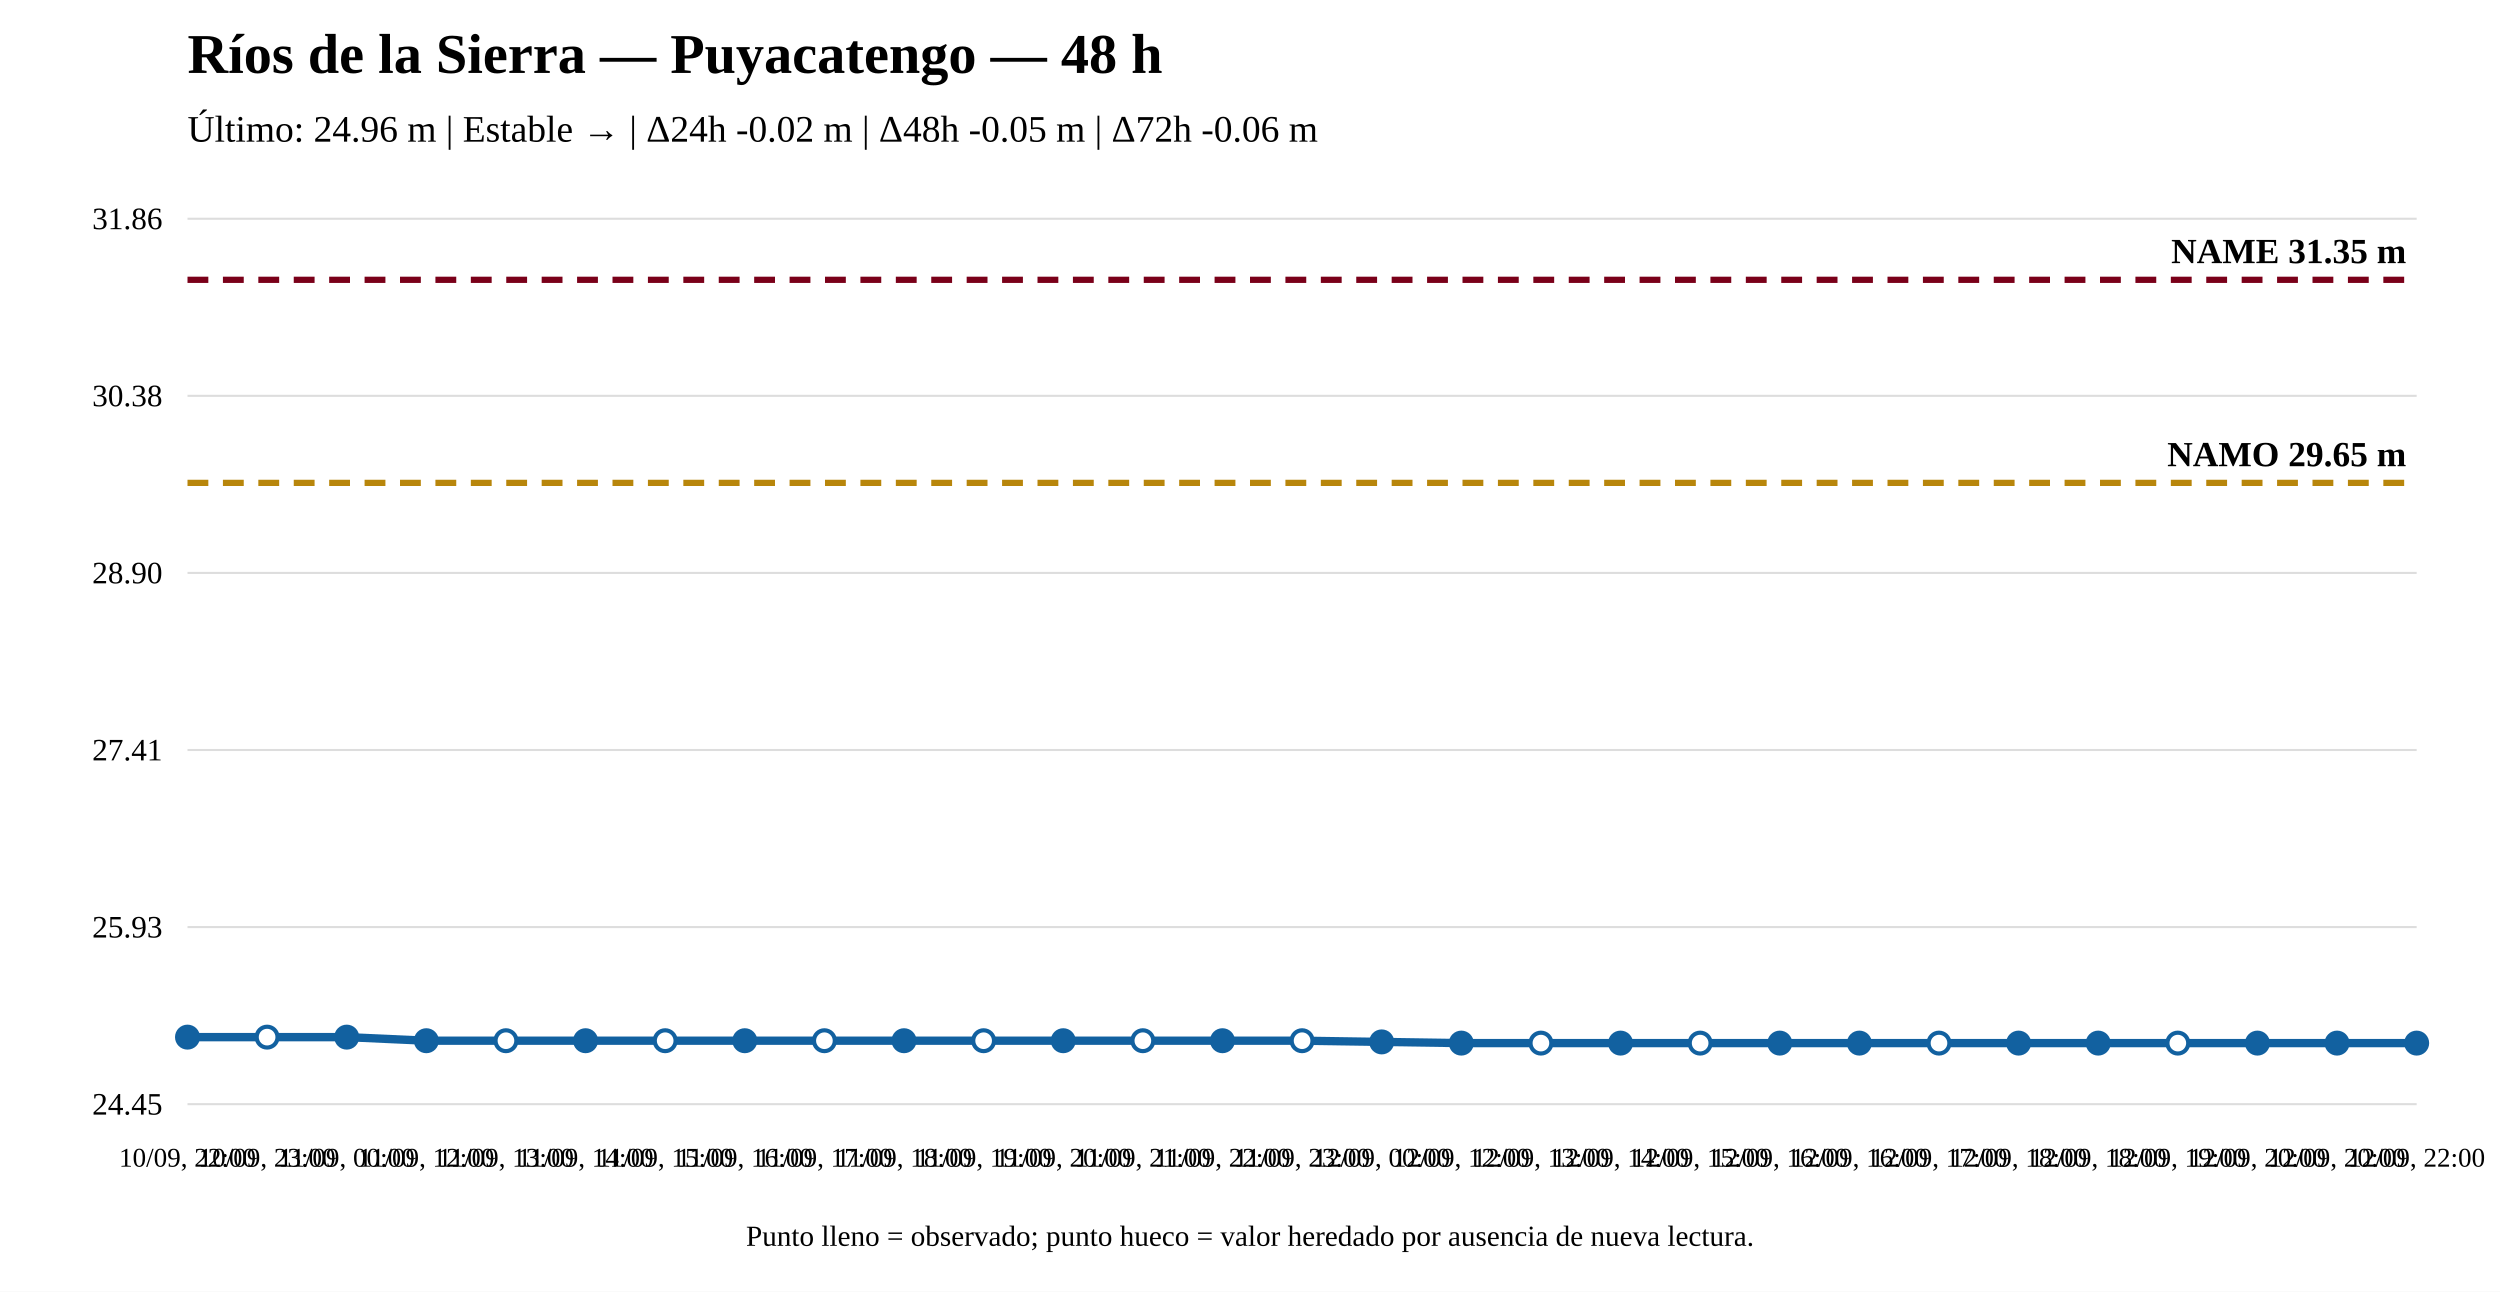
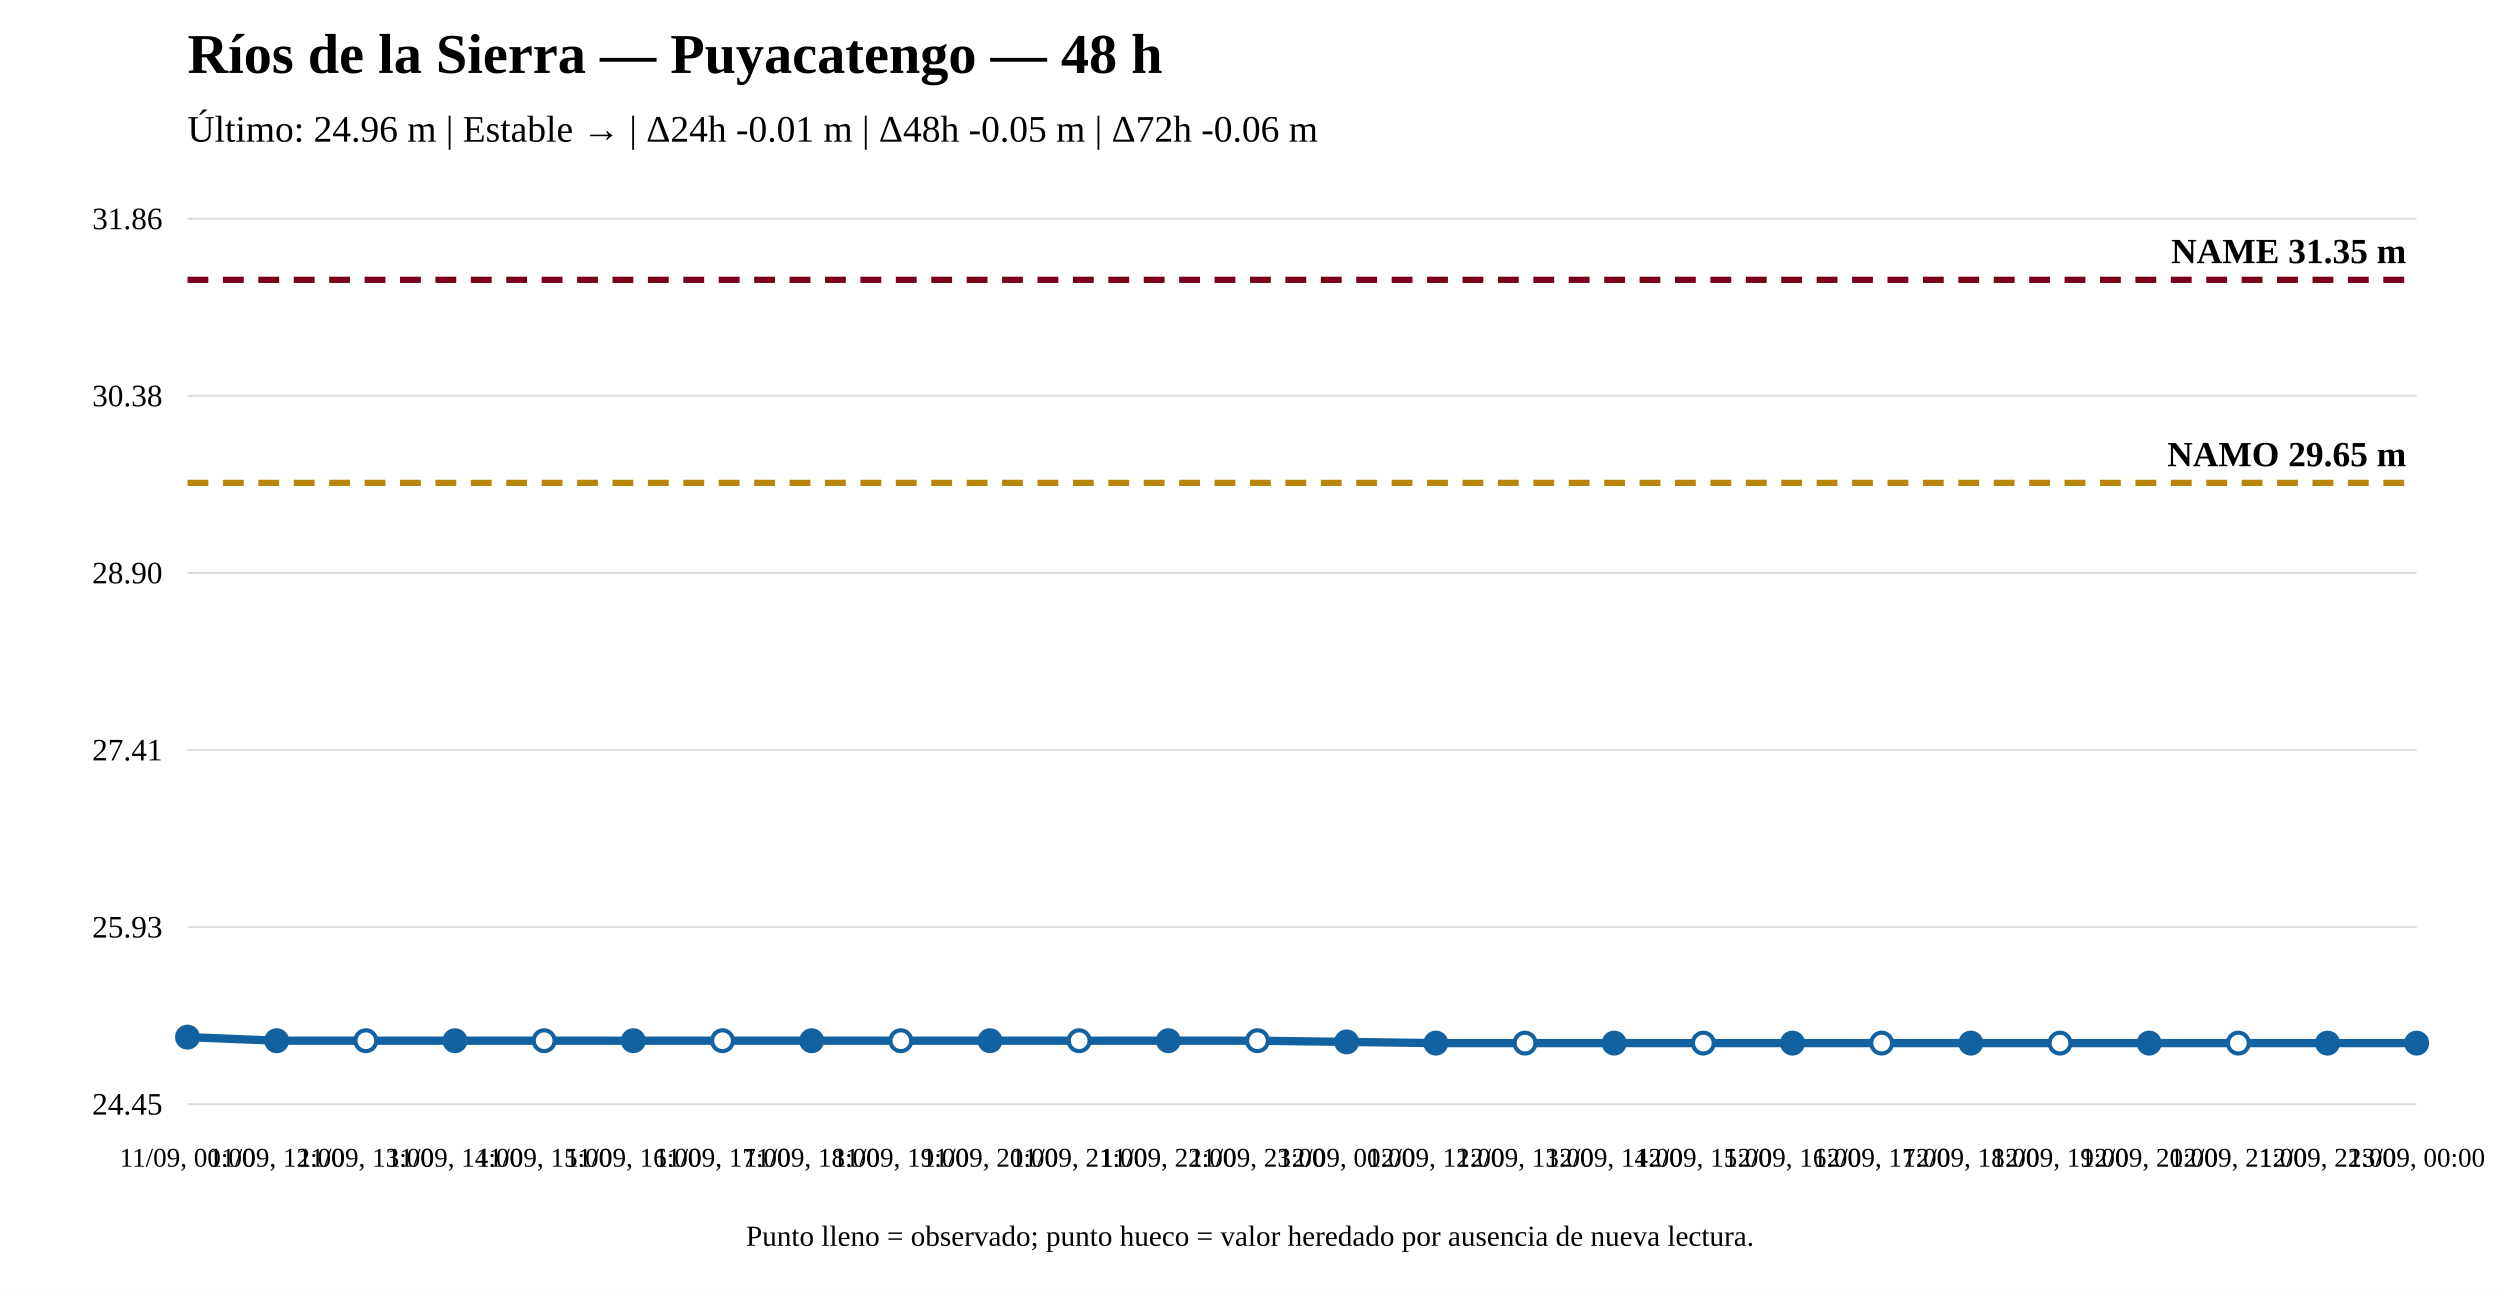
<svg xmlns="http://www.w3.org/2000/svg" width="1200" height="620" viewBox="0 0 1200 620">
  <rect width="100%" height="100%" fill="white" />
  <text x="90" y="35" font-size="27" font-weight="bold">Ríos de la Sierra — Puyacatengo — 48 h</text>
-   <text x="90" y="68" font-size="18">Último: 24.96 m | Estable → | Δ24h -0.02 m | Δ48h -0.05 m | Δ72h -0.06 m</text>
+   <text x="90" y="68" font-size="18">Último: 24.96 m | Estable → | Δ24h -0.01 m | Δ48h -0.05 m | Δ72h -0.06 m</text>
  <line x1="90" y1="530" x2="1160" y2="530" stroke="#ddd" />
  <line x1="90" y1="445" x2="1160" y2="445" stroke="#ddd" />
  <line x1="90" y1="360" x2="1160" y2="360" stroke="#ddd" />
  <line x1="90" y1="275" x2="1160" y2="275" stroke="#ddd" />
  <line x1="90" y1="190" x2="1160" y2="190" stroke="#ddd" />
  <line x1="90" y1="105" x2="1160" y2="105" stroke="#ddd" />
  <text x="78" y="535" text-anchor="end" font-size="15">24.45</text>
  <text x="78" y="450" text-anchor="end" font-size="15">25.93</text>
  <text x="78" y="365" text-anchor="end" font-size="15">27.41</text>
  <text x="78" y="280" text-anchor="end" font-size="15">28.90</text>
  <text x="78" y="195" text-anchor="end" font-size="15">30.38</text>
  <text x="78" y="110" text-anchor="end" font-size="15">31.86</text>
  <line x1="90" y1="231.782" x2="1160" y2="231.782" stroke="#b8860b" stroke-width="3" stroke-dasharray="10 7" />
  <text x="1155" y="223.782" text-anchor="end" font-size="17" font-weight="bold">NAMO 29.65 m</text>
  <line x1="90" y1="134.31" x2="1160" y2="134.31" stroke="#7a0019" stroke-width="3" stroke-dasharray="10 7" />
  <text x="1155" y="126.31" text-anchor="end" font-size="17" font-weight="bold">NAME 31.35 m</text>
-   <polyline fill="none" stroke="#1261a0" stroke-width="4" points="90,497.823 128.214,497.823 166.429,497.823 204.643,499.543 242.857,499.543 281.071,499.543 319.286,499.543 357.5,499.543 395.714,499.543 433.929,499.543 472.143,499.543 510.357,499.543 548.571,499.543 586.786,499.543 625,499.543 663.214,500.116 701.429,500.69 739.643,500.69 777.857,500.69 816.071,500.69 854.286,500.69 892.5,500.69 930.714,500.69 968.929,500.69 1007.143,500.69 1045.357,500.69 1083.571,500.69 1121.786,500.69 1160,500.69" />
+   <polyline fill="none" stroke="#1261a0" stroke-width="4" points="90,497.823 132.8,499.543 175.6,499.543 218.4,499.543 261.2,499.543 304,499.543 346.8,499.543 389.6,499.543 432.4,499.543 475.2,499.543 518,499.543 560.8,499.543 603.6,499.543 646.4,500.116 689.2,500.69 732,500.69 774.8,500.69 817.6,500.69 860.4,500.69 903.2,500.69 946,500.69 988.8,500.69 1031.6,500.69 1074.4,500.69 1117.2,500.69 1160,500.69" />
  <circle cx="90" cy="497.823" r="5" fill="#1261a0" stroke="#1261a0" stroke-width="2" />
-   <circle cx="128.214" cy="497.823" r="5" fill="white" stroke="#1261a0" stroke-width="2" />
-   <circle cx="166.429" cy="497.823" r="5" fill="#1261a0" stroke="#1261a0" stroke-width="2" />
-   <circle cx="204.643" cy="499.543" r="5" fill="#1261a0" stroke="#1261a0" stroke-width="2" />
-   <circle cx="242.857" cy="499.543" r="5" fill="white" stroke="#1261a0" stroke-width="2" />
-   <circle cx="281.071" cy="499.543" r="5" fill="#1261a0" stroke="#1261a0" stroke-width="2" />
-   <circle cx="319.286" cy="499.543" r="5" fill="white" stroke="#1261a0" stroke-width="2" />
-   <circle cx="357.5" cy="499.543" r="5" fill="#1261a0" stroke="#1261a0" stroke-width="2" />
-   <circle cx="395.714" cy="499.543" r="5" fill="white" stroke="#1261a0" stroke-width="2" />
-   <circle cx="433.929" cy="499.543" r="5" fill="#1261a0" stroke="#1261a0" stroke-width="2" />
-   <circle cx="472.143" cy="499.543" r="5" fill="white" stroke="#1261a0" stroke-width="2" />
-   <circle cx="510.357" cy="499.543" r="5" fill="#1261a0" stroke="#1261a0" stroke-width="2" />
-   <circle cx="548.571" cy="499.543" r="5" fill="white" stroke="#1261a0" stroke-width="2" />
-   <circle cx="586.786" cy="499.543" r="5" fill="#1261a0" stroke="#1261a0" stroke-width="2" />
-   <circle cx="625" cy="499.543" r="5" fill="white" stroke="#1261a0" stroke-width="2" />
-   <circle cx="663.214" cy="500.116" r="5" fill="#1261a0" stroke="#1261a0" stroke-width="2" />
-   <circle cx="701.429" cy="500.69" r="5" fill="#1261a0" stroke="#1261a0" stroke-width="2" />
-   <circle cx="739.643" cy="500.69" r="5" fill="white" stroke="#1261a0" stroke-width="2" />
-   <circle cx="777.857" cy="500.69" r="5" fill="#1261a0" stroke="#1261a0" stroke-width="2" />
-   <circle cx="816.071" cy="500.69" r="5" fill="white" stroke="#1261a0" stroke-width="2" />
-   <circle cx="854.286" cy="500.69" r="5" fill="#1261a0" stroke="#1261a0" stroke-width="2" />
-   <circle cx="892.5" cy="500.69" r="5" fill="#1261a0" stroke="#1261a0" stroke-width="2" />
-   <circle cx="930.714" cy="500.69" r="5" fill="white" stroke="#1261a0" stroke-width="2" />
-   <circle cx="968.929" cy="500.69" r="5" fill="#1261a0" stroke="#1261a0" stroke-width="2" />
-   <circle cx="1007.143" cy="500.69" r="5" fill="#1261a0" stroke="#1261a0" stroke-width="2" />
-   <circle cx="1045.357" cy="500.69" r="5" fill="white" stroke="#1261a0" stroke-width="2" />
-   <circle cx="1083.571" cy="500.69" r="5" fill="#1261a0" stroke="#1261a0" stroke-width="2" />
-   <circle cx="1121.786" cy="500.69" r="5" fill="#1261a0" stroke="#1261a0" stroke-width="2" />
+   <circle cx="132.8" cy="499.543" r="5" fill="#1261a0" stroke="#1261a0" stroke-width="2" />
+   <circle cx="175.6" cy="499.543" r="5" fill="white" stroke="#1261a0" stroke-width="2" />
+   <circle cx="218.4" cy="499.543" r="5" fill="#1261a0" stroke="#1261a0" stroke-width="2" />
+   <circle cx="261.2" cy="499.543" r="5" fill="white" stroke="#1261a0" stroke-width="2" />
+   <circle cx="304" cy="499.543" r="5" fill="#1261a0" stroke="#1261a0" stroke-width="2" />
+   <circle cx="346.8" cy="499.543" r="5" fill="white" stroke="#1261a0" stroke-width="2" />
+   <circle cx="389.6" cy="499.543" r="5" fill="#1261a0" stroke="#1261a0" stroke-width="2" />
+   <circle cx="432.4" cy="499.543" r="5" fill="white" stroke="#1261a0" stroke-width="2" />
+   <circle cx="475.2" cy="499.543" r="5" fill="#1261a0" stroke="#1261a0" stroke-width="2" />
+   <circle cx="518" cy="499.543" r="5" fill="white" stroke="#1261a0" stroke-width="2" />
+   <circle cx="560.8" cy="499.543" r="5" fill="#1261a0" stroke="#1261a0" stroke-width="2" />
+   <circle cx="603.6" cy="499.543" r="5" fill="white" stroke="#1261a0" stroke-width="2" />
+   <circle cx="646.4" cy="500.116" r="5" fill="#1261a0" stroke="#1261a0" stroke-width="2" />
+   <circle cx="689.2" cy="500.69" r="5" fill="#1261a0" stroke="#1261a0" stroke-width="2" />
+   <circle cx="732" cy="500.69" r="5" fill="white" stroke="#1261a0" stroke-width="2" />
+   <circle cx="774.8" cy="500.69" r="5" fill="#1261a0" stroke="#1261a0" stroke-width="2" />
+   <circle cx="817.6" cy="500.69" r="5" fill="white" stroke="#1261a0" stroke-width="2" />
+   <circle cx="860.4" cy="500.69" r="5" fill="#1261a0" stroke="#1261a0" stroke-width="2" />
+   <circle cx="903.2" cy="500.69" r="5" fill="white" stroke="#1261a0" stroke-width="2" />
+   <circle cx="946" cy="500.69" r="5" fill="#1261a0" stroke="#1261a0" stroke-width="2" />
+   <circle cx="988.8" cy="500.69" r="5" fill="white" stroke="#1261a0" stroke-width="2" />
+   <circle cx="1031.6" cy="500.69" r="5" fill="#1261a0" stroke="#1261a0" stroke-width="2" />
+   <circle cx="1074.4" cy="500.69" r="5" fill="white" stroke="#1261a0" stroke-width="2" />
+   <circle cx="1117.2" cy="500.69" r="5" fill="#1261a0" stroke="#1261a0" stroke-width="2" />
  <circle cx="1160" cy="500.69" r="5" fill="#1261a0" stroke="#1261a0" stroke-width="2" />
-   <text x="90" y="560" text-anchor="middle" font-size="13">10/09, 22:00</text>
-   <text x="128.214" y="560" text-anchor="middle" font-size="13">10/09, 23:00</text>
-   <text x="166.429" y="560" text-anchor="middle" font-size="13">11/09, 00:00</text>
-   <text x="204.643" y="560" text-anchor="middle" font-size="13">11/09, 12:00</text>
-   <text x="242.857" y="560" text-anchor="middle" font-size="13">11/09, 13:00</text>
-   <text x="281.071" y="560" text-anchor="middle" font-size="13">11/09, 14:00</text>
-   <text x="319.286" y="560" text-anchor="middle" font-size="13">11/09, 15:00</text>
-   <text x="357.5" y="560" text-anchor="middle" font-size="13">11/09, 16:00</text>
-   <text x="395.714" y="560" text-anchor="middle" font-size="13">11/09, 17:00</text>
-   <text x="433.929" y="560" text-anchor="middle" font-size="13">11/09, 18:00</text>
-   <text x="472.143" y="560" text-anchor="middle" font-size="13">11/09, 19:00</text>
-   <text x="510.357" y="560" text-anchor="middle" font-size="13">11/09, 20:00</text>
-   <text x="548.571" y="560" text-anchor="middle" font-size="13">11/09, 21:00</text>
-   <text x="586.786" y="560" text-anchor="middle" font-size="13">11/09, 22:00</text>
-   <text x="625" y="560" text-anchor="middle" font-size="13">11/09, 23:00</text>
-   <text x="663.214" y="560" text-anchor="middle" font-size="13">12/09, 00:00</text>
-   <text x="701.429" y="560" text-anchor="middle" font-size="13">12/09, 12:00</text>
-   <text x="739.643" y="560" text-anchor="middle" font-size="13">12/09, 13:00</text>
-   <text x="777.857" y="560" text-anchor="middle" font-size="13">12/09, 14:00</text>
-   <text x="816.071" y="560" text-anchor="middle" font-size="13">12/09, 15:00</text>
-   <text x="854.286" y="560" text-anchor="middle" font-size="13">12/09, 16:00</text>
-   <text x="892.5" y="560" text-anchor="middle" font-size="13">12/09, 16:00</text>
-   <text x="930.714" y="560" text-anchor="middle" font-size="13">12/09, 17:00</text>
-   <text x="968.929" y="560" text-anchor="middle" font-size="13">12/09, 18:00</text>
-   <text x="1007.143" y="560" text-anchor="middle" font-size="13">12/09, 18:00</text>
-   <text x="1045.357" y="560" text-anchor="middle" font-size="13">12/09, 19:00</text>
-   <text x="1083.571" y="560" text-anchor="middle" font-size="13">12/09, 20:00</text>
-   <text x="1121.786" y="560" text-anchor="middle" font-size="13">12/09, 20:00</text>
-   <text x="1160" y="560" text-anchor="middle" font-size="13">12/09, 22:00</text>
+   <text x="90" y="560" text-anchor="middle" font-size="13">11/09, 00:00</text>
+   <text x="132.8" y="560" text-anchor="middle" font-size="13">11/09, 12:00</text>
+   <text x="175.6" y="560" text-anchor="middle" font-size="13">11/09, 13:00</text>
+   <text x="218.4" y="560" text-anchor="middle" font-size="13">11/09, 14:00</text>
+   <text x="261.2" y="560" text-anchor="middle" font-size="13">11/09, 15:00</text>
+   <text x="304" y="560" text-anchor="middle" font-size="13">11/09, 16:00</text>
+   <text x="346.8" y="560" text-anchor="middle" font-size="13">11/09, 17:00</text>
+   <text x="389.6" y="560" text-anchor="middle" font-size="13">11/09, 18:00</text>
+   <text x="432.4" y="560" text-anchor="middle" font-size="13">11/09, 19:00</text>
+   <text x="475.2" y="560" text-anchor="middle" font-size="13">11/09, 20:00</text>
+   <text x="518" y="560" text-anchor="middle" font-size="13">11/09, 21:00</text>
+   <text x="560.8" y="560" text-anchor="middle" font-size="13">11/09, 22:00</text>
+   <text x="603.6" y="560" text-anchor="middle" font-size="13">11/09, 23:00</text>
+   <text x="646.4" y="560" text-anchor="middle" font-size="13">12/09, 00:00</text>
+   <text x="689.2" y="560" text-anchor="middle" font-size="13">12/09, 12:00</text>
+   <text x="732" y="560" text-anchor="middle" font-size="13">12/09, 13:00</text>
+   <text x="774.8" y="560" text-anchor="middle" font-size="13">12/09, 14:00</text>
+   <text x="817.6" y="560" text-anchor="middle" font-size="13">12/09, 15:00</text>
+   <text x="860.4" y="560" text-anchor="middle" font-size="13">12/09, 16:00</text>
+   <text x="903.2" y="560" text-anchor="middle" font-size="13">12/09, 17:00</text>
+   <text x="946" y="560" text-anchor="middle" font-size="13">12/09, 18:00</text>
+   <text x="988.8" y="560" text-anchor="middle" font-size="13">12/09, 19:00</text>
+   <text x="1031.6" y="560" text-anchor="middle" font-size="13">12/09, 20:00</text>
+   <text x="1074.4" y="560" text-anchor="middle" font-size="13">12/09, 21:00</text>
+   <text x="1117.2" y="560" text-anchor="middle" font-size="13">12/09, 22:00</text>
+   <text x="1160" y="560" text-anchor="middle" font-size="13">13/09, 00:00</text>
  <text x="600" y="598" text-anchor="middle" font-size="14">Punto lleno = observado; punto hueco = valor heredado por ausencia de nueva lectura.</text>
</svg>
